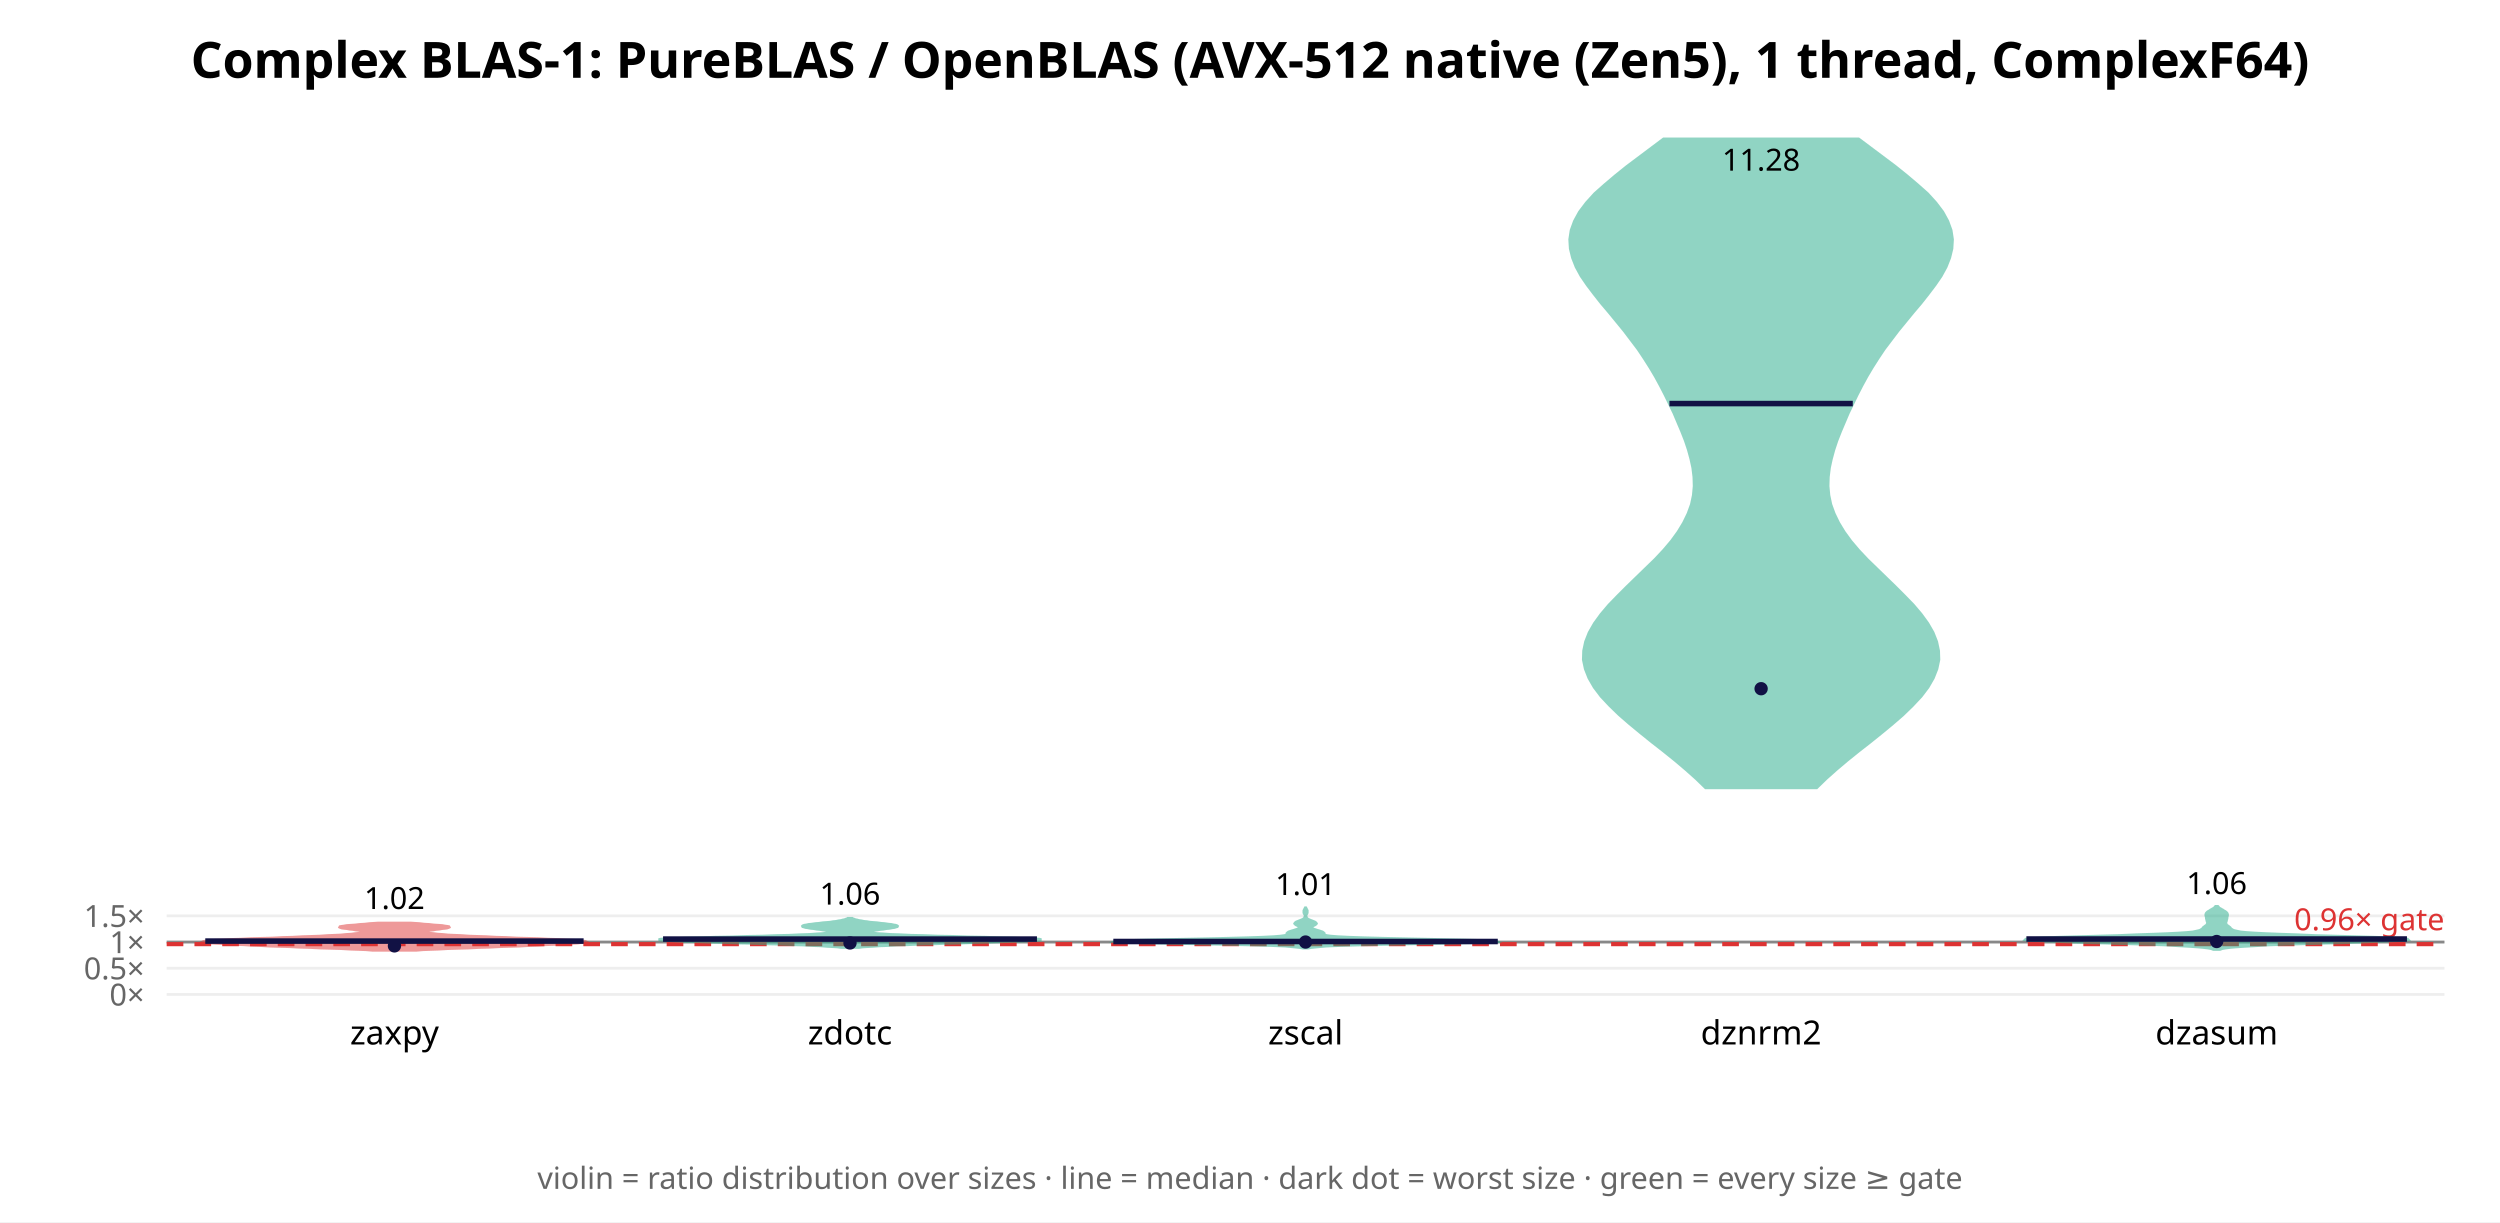
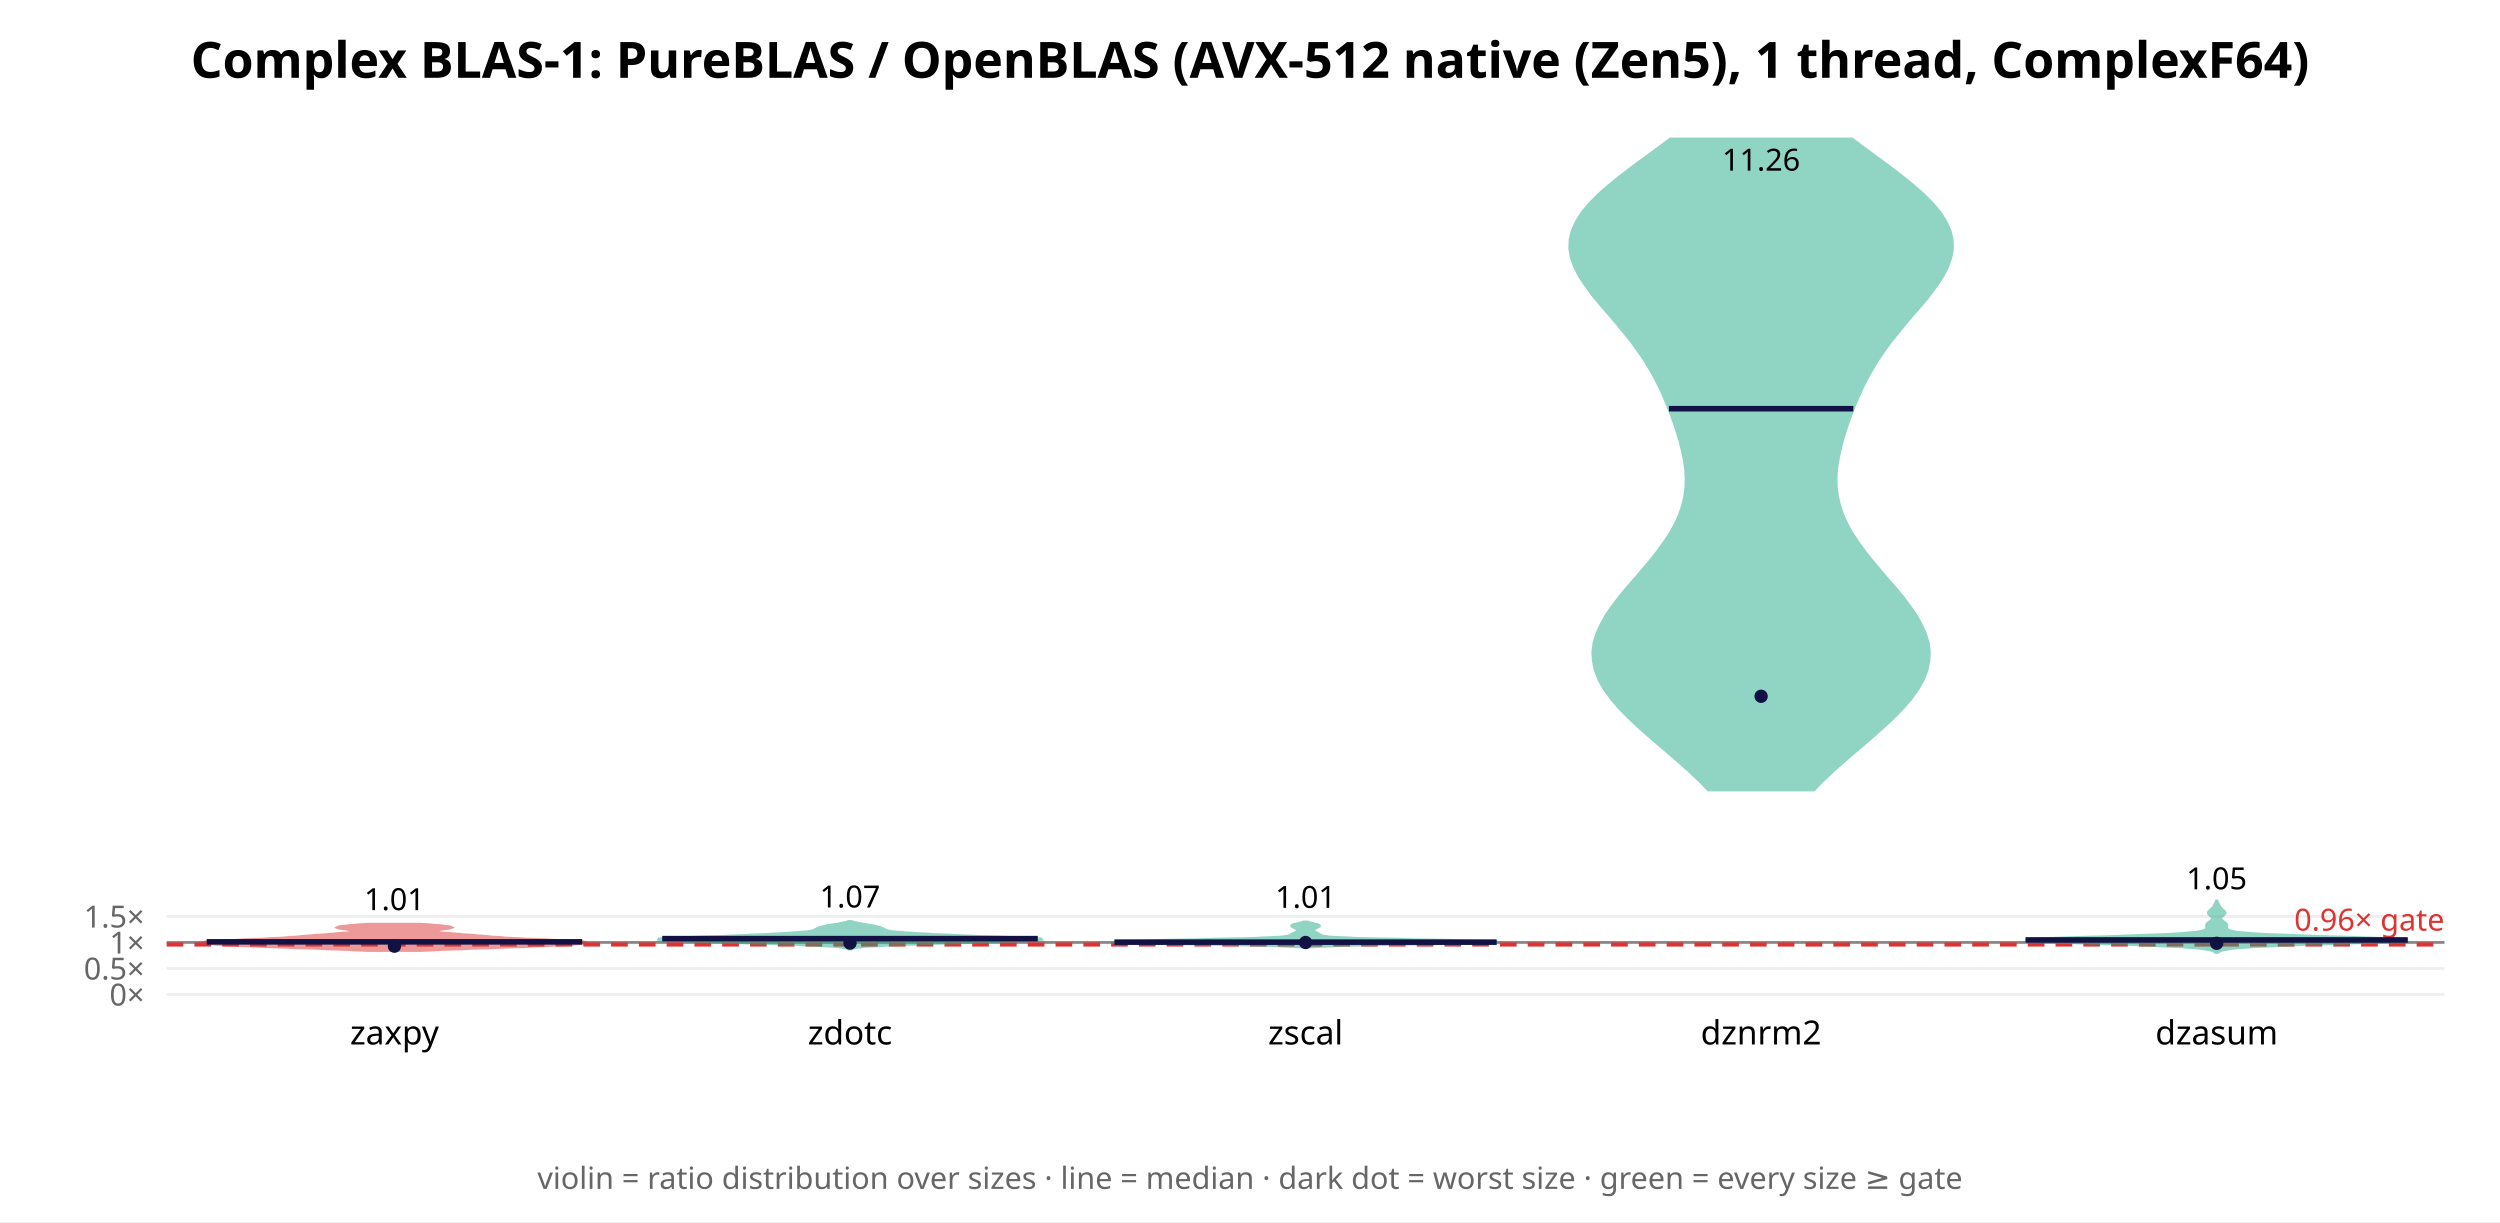
<svg xmlns="http://www.w3.org/2000/svg" width="900" height="440" font-family="sans-serif">
  <rect width="900" height="440" fill="white" />
  <text x="450.0" y="28" text-anchor="middle" font-size="18" font-weight="bold">Complex BLAS-1: PureBLAS / OpenBLAS (AVX-512 native (Zen5), 1 thread, ComplexF64)</text>
  <line x1="60" y1="358.0" x2="880" y2="358.0" stroke="#eee" />
  <text x="52" y="362.0" text-anchor="end" font-size="11" fill="#666">0×</text>
-   <line x1="60" y1="348.567" x2="880" y2="348.567" stroke="#eee" />
-   <text x="52" y="352.567" text-anchor="end" font-size="11" fill="#666">0.5×</text>
-   <line x1="60" y1="339.135" x2="880" y2="339.135" stroke="#eee" />
-   <text x="52" y="343.135" text-anchor="end" font-size="11" fill="#666">1×</text>
-   <line x1="60" y1="329.702" x2="880" y2="329.702" stroke="#eee" />
-   <text x="52" y="333.702" text-anchor="end" font-size="11" fill="#666">1.5×</text>
-   <line x1="60" y1="339.135" x2="880" y2="339.135" stroke="#888" stroke-width="1" />
-   <line x1="60" y1="339.89" x2="880" y2="339.89" stroke="#d33" stroke-width="1.5" stroke-dasharray="6 4" />
-   <text x="880" y="334.89" text-anchor="end" font-size="11" fill="#d33">0.96× gate</text>
-   <polygon points="149.9,342.1 152.2,341.9 154.8,341.8 157.8,341.7 161.2,341.5 164.7,341.4 168.5,341.3 172.3,341.1 176.2,341.0 179.9,340.8 183.6,340.7 187.0,340.6 190.3,340.4 193.4,340.3 196.3,340.1 199.1,340.0 201.6,339.9 204.0,339.7 206.2,339.6 208.0,339.5 209.4,339.3 210.4,339.2 210.9,339.0 210.7,338.9 209.9,338.8 208.5,338.6 206.4,338.5 203.8,338.4 200.7,338.2 197.3,338.1 193.6,337.9 189.8,337.8 185.9,337.7 182.2,337.5 178.5,337.4 175.0,337.2 171.8,337.1 168.8,337.0 166.0,336.8 163.5,336.7 161.3,336.6 159.3,336.4 157.6,336.3 156.1,336.1 154.9,336.0 154.0,335.9 153.4,335.7 153.0,335.6 152.9,335.4 153.1,335.3 153.5,335.2 154.1,335.0 154.9,334.9 155.9,334.8 156.9,334.6 158.1,334.5 159.1,334.3 160.1,334.2 160.9,334.1 161.5,333.9 161.7,333.8 161.6,333.6 161.1,333.5 160.3,333.4 159.2,333.2 157.8,333.1 156.2,333.0 154.5,332.8 152.7,332.7 151.0,332.5 149.4,332.4 147.9,332.3 136.1,332.3 134.6,332.4 133.0,332.5 131.3,332.7 129.5,332.8 127.8,333.0 126.2,333.1 124.8,333.2 123.7,333.4 122.9,333.5 122.4,333.6 122.3,333.8 122.5,333.9 123.1,334.1 123.9,334.2 124.9,334.3 125.9,334.5 127.1,334.6 128.1,334.8 129.1,334.9 129.9,335.0 130.5,335.2 130.9,335.3 131.1,335.4 131.0,335.6 130.6,335.7 130.0,335.9 129.1,336.0 127.9,336.1 126.4,336.3 124.7,336.4 122.7,336.6 120.5,336.7 118.0,336.8 115.2,337.0 112.2,337.1 109.0,337.2 105.5,337.4 101.8,337.5 98.1,337.7 94.2,337.8 90.4,337.9 86.7,338.1 83.3,338.2 80.2,338.4 77.6,338.5 75.5,338.6 74.1,338.8 73.3,338.9 73.1,339.0 73.6,339.2 74.6,339.3 76.0,339.5 77.8,339.6 80.0,339.7 82.4,339.9 84.9,340.0 87.7,340.1 90.6,340.3 93.7,340.4 97.0,340.6 100.4,340.7 104.1,340.8 107.8,341.0 111.7,341.1 115.5,341.3 119.3,341.4 122.8,341.5 126.2,341.7 129.2,341.8 131.8,341.9 134.1,342.1" fill="#d33" opacity="0.5" stroke="#d33" stroke-width="1" />
-   <line x1="73.9" y1="338.788" x2="210.1" y2="338.788" stroke="#114" stroke-width="2" />
-   <circle cx="142.0" cy="340.52" r="2.4" fill="#114" />
-   <text x="142.0" y="327.244" text-anchor="middle" font-size="11">1.02</text>
+   <line x1="60" y1="348.636" x2="880" y2="348.636" stroke="#eee" />
+   <text x="52" y="352.636" text-anchor="end" font-size="11" fill="#666">0.5×</text>
+   <line x1="60" y1="339.271" x2="880" y2="339.271" stroke="#eee" />
+   <text x="52" y="343.271" text-anchor="end" font-size="11" fill="#666">1×</text>
+   <line x1="60" y1="329.907" x2="880" y2="329.907" stroke="#eee" />
+   <text x="52" y="333.907" text-anchor="end" font-size="11" fill="#666">1.5×</text>
+   <line x1="60" y1="339.271" x2="880" y2="339.271" stroke="#888" stroke-width="1" />
+   <line x1="60" y1="340.02" x2="880" y2="340.02" stroke="#d33" stroke-width="1.5" stroke-dasharray="6 4" />
+   <text x="880" y="335.02" text-anchor="end" font-size="11" fill="#d33">0.96× gate</text>
+   <polygon points="151.2,342.2 153.6,342.1 156.3,342.0 159.4,341.8 162.7,341.7 166.3,341.6 170.0,341.4 173.8,341.3 177.6,341.2 181.4,341.0 185.0,340.9 188.5,340.8 191.9,340.6 195.0,340.5 198.0,340.4 200.8,340.2 203.4,340.1 205.7,340.0 207.6,339.8 209.2,339.7 210.3,339.5 210.9,339.4 210.8,339.3 210.2,339.1 208.9,339.0 207.1,338.9 204.7,338.7 202.0,338.6 199.1,338.5 196.0,338.3 192.9,338.2 189.9,338.1 187.1,337.9 184.6,337.8 182.3,337.7 180.3,337.5 178.5,337.4 176.8,337.3 175.2,337.1 173.7,337.0 172.1,336.9 170.5,336.7 168.8,336.6 167.0,336.5 165.2,336.3 163.5,336.2 161.7,336.0 160.1,335.9 158.7,335.8 157.5,335.6 156.6,335.5 156.0,335.4 155.7,335.2 155.8,335.1 156.2,335.0 156.9,334.8 157.8,334.7 158.8,334.6 159.8,334.4 160.8,334.3 161.6,334.2 162.2,334.0 162.5,333.9 162.3,333.8 161.8,333.6 160.9,333.5 159.7,333.4 158.2,333.2 156.5,333.1 154.7,332.9 152.9,332.8 151.2,332.7 132.8,332.7 131.1,332.8 129.3,332.9 127.5,333.1 125.8,333.2 124.3,333.4 123.1,333.5 122.2,333.6 121.7,333.8 121.5,333.9 121.8,334.0 122.4,334.2 123.2,334.3 124.2,334.4 125.2,334.6 126.2,334.7 127.1,334.8 127.8,335.0 128.2,335.1 128.3,335.2 128.0,335.4 127.4,335.5 126.5,335.6 125.3,335.8 123.9,335.9 122.3,336.0 120.5,336.2 118.8,336.3 117.0,336.5 115.2,336.6 113.5,336.7 111.9,336.9 110.3,337.0 108.8,337.1 107.2,337.3 105.5,337.4 103.7,337.5 101.7,337.7 99.4,337.8 96.9,337.9 94.1,338.1 91.1,338.2 88.0,338.3 84.9,338.5 82.0,338.6 79.3,338.7 76.9,338.9 75.1,339.0 73.8,339.1 73.2,339.3 73.1,339.4 73.7,339.5 74.8,339.7 76.4,339.8 78.3,340.0 80.6,340.1 83.2,340.2 86.0,340.4 89.0,340.5 92.1,340.6 95.5,340.8 99.0,340.9 102.6,341.0 106.4,341.2 110.2,341.3 114.0,341.4 117.7,341.6 121.3,341.7 124.6,341.8 127.7,342.0 130.4,342.1 132.8,342.2" fill="#d33" opacity="0.5" stroke="#d33" stroke-width="1" />
+   <line x1="74.4" y1="339.067" x2="209.6" y2="339.067" stroke="#114" stroke-width="2" />
+   <circle cx="142.0" cy="340.624" r="2.4" fill="#114" />
+   <text x="142.0" y="327.636" text-anchor="middle" font-size="11">1.01</text>
  <text x="142.0" y="376" text-anchor="middle" font-size="12">zaxpy</text>
-   <polygon points="309.2,341.1 310.5,340.9 312.1,340.8 314.1,340.7 316.6,340.5 319.5,340.4 322.9,340.2 326.7,340.1 331.0,339.9 335.7,339.8 340.7,339.6 346.0,339.5 351.3,339.3 356.5,339.2 361.4,339.0 365.9,338.9 369.6,338.7 372.5,338.6 374.3,338.4 374.9,338.3 374.2,338.1 372.2,338.0 369.1,337.9 365.0,337.7 360.1,337.6 354.6,337.4 348.9,337.3 343.2,337.1 337.6,337.0 332.5,336.8 327.9,336.7 323.9,336.5 320.6,336.4 317.9,336.2 315.9,336.1 314.4,335.9 313.4,335.8 312.9,335.6 312.7,335.5 312.9,335.3 313.3,335.2 314.0,335.0 314.8,334.9 315.8,334.8 316.9,334.6 318.0,334.5 319.1,334.3 320.2,334.2 321.2,334.0 322.0,333.9 322.6,333.7 323.0,333.6 323.1,333.4 323.0,333.3 322.5,333.1 321.8,333.0 320.9,332.8 319.8,332.7 318.5,332.5 317.2,332.4 315.8,332.2 314.5,332.1 313.2,332.0 312.1,331.8 311.0,331.7 310.1,331.5 309.3,331.4 308.6,331.2 308.0,331.1 307.5,330.9 307.1,330.8 306.8,330.6 305.2,330.6 304.9,330.8 304.5,330.9 304.0,331.1 303.4,331.2 302.7,331.4 301.9,331.5 301.0,331.7 299.9,331.8 298.8,332.0 297.5,332.1 296.2,332.2 294.8,332.4 293.5,332.5 292.2,332.7 291.1,332.8 290.2,333.0 289.5,333.1 289.0,333.3 288.9,333.4 289.0,333.6 289.4,333.7 290.0,333.9 290.8,334.0 291.8,334.2 292.9,334.3 294.0,334.5 295.1,334.6 296.2,334.8 297.2,334.9 298.0,335.0 298.7,335.2 299.1,335.3 299.3,335.5 299.1,335.6 298.6,335.8 297.6,335.9 296.1,336.1 294.1,336.2 291.4,336.4 288.1,336.5 284.1,336.7 279.5,336.8 274.4,337.0 268.8,337.1 263.1,337.3 257.4,337.4 251.9,337.6 247.0,337.7 242.9,337.9 239.8,338.0 237.8,338.1 237.1,338.3 237.7,338.4 239.5,338.6 242.4,338.7 246.1,338.9 250.6,339.0 255.5,339.2 260.7,339.3 266.0,339.5 271.3,339.6 276.3,339.8 281.0,339.9 285.3,340.1 289.1,340.2 292.5,340.4 295.4,340.5 297.9,340.7 299.9,340.8 301.5,340.9 302.8,341.1" fill="#2a8" opacity="0.5" stroke="#2a8" stroke-width="1" />
-   <line x1="238.7" y1="338.069" x2="373.3" y2="338.069" stroke="#114" stroke-width="2" />
-   <circle cx="306.0" cy="339.47" r="2.4" fill="#114" />
-   <text x="306.0" y="325.667" text-anchor="middle" font-size="11">1.06</text>
+   <polygon points="306.4,341.7 306.7,341.6 307.0,341.4 307.4,341.3 308.0,341.2 308.9,341.0 310.0,340.9 311.5,340.7 313.5,340.6 315.9,340.5 318.8,340.3 322.2,340.2 325.9,340.0 330.0,339.9 334.3,339.7 338.6,339.6 343.0,339.5 347.4,339.3 351.8,339.2 356.2,339.0 360.5,338.9 364.6,338.8 368.3,338.6 371.4,338.5 373.7,338.3 374.9,338.2 374.8,338.0 373.6,337.9 371.2,337.8 367.9,337.6 364.1,337.5 359.9,337.3 355.8,337.2 351.8,337.1 348.1,336.9 344.7,336.8 341.6,336.6 338.6,336.5 335.9,336.4 333.2,336.2 330.6,336.1 328.2,335.9 326.0,335.8 324.0,335.6 322.4,335.5 321.1,335.4 320.1,335.2 319.5,335.1 319.0,334.9 318.7,334.8 318.5,334.7 318.3,334.5 318.0,334.4 317.7,334.2 317.3,334.1 316.9,333.9 316.5,333.8 316.0,333.7 315.4,333.5 314.8,333.4 314.1,333.2 313.3,333.1 312.5,333.0 311.6,332.8 310.6,332.7 309.8,332.5 309.0,332.4 308.3,332.2 307.7,332.1 307.2,332.0 306.8,331.8 306.6,331.7 305.4,331.7 305.2,331.8 304.8,332.0 304.3,332.1 303.7,332.2 303.0,332.4 302.2,332.5 301.4,332.7 300.4,332.8 299.5,333.0 298.7,333.1 297.9,333.2 297.2,333.4 296.6,333.5 296.0,333.7 295.5,333.8 295.1,333.9 294.7,334.1 294.3,334.2 294.0,334.4 293.7,334.5 293.5,334.7 293.3,334.8 293.0,334.9 292.5,335.1 291.9,335.2 290.9,335.4 289.6,335.5 288.0,335.6 286.0,335.8 283.8,335.9 281.4,336.1 278.8,336.2 276.1,336.4 273.4,336.5 270.4,336.6 267.3,336.8 263.9,336.9 260.2,337.1 256.2,337.2 252.1,337.3 247.9,337.5 244.1,337.6 240.8,337.8 238.4,337.9 237.2,338.0 237.1,338.2 238.3,338.3 240.6,338.5 243.7,338.6 247.4,338.8 251.5,338.9 255.8,339.0 260.2,339.2 264.6,339.3 269.0,339.5 273.4,339.6 277.7,339.7 282.0,339.9 286.1,340.0 289.8,340.2 293.2,340.3 296.1,340.5 298.5,340.6 300.5,340.7 302.0,340.9 303.1,341.0 304.0,341.2 304.6,341.3 305.0,341.4 305.3,341.6 305.6,341.7" fill="#2a8" opacity="0.5" stroke="#2a8" stroke-width="1" />
+   <line x1="238.4" y1="337.905" x2="373.6" y2="337.905" stroke="#114" stroke-width="2" />
+   <circle cx="306.0" cy="339.506" r="2.4" fill="#114" />
+   <text x="306.0" y="326.686" text-anchor="middle" font-size="11">1.07</text>
  <text x="306.0" y="376" text-anchor="middle" font-size="12">zdotc</text>
-   <polygon points="471.0,341.3 472.1,341.1 474.1,340.9 477.3,340.6 482.1,340.4 488.9,340.2 497.6,340.0 507.7,339.8 518.3,339.6 527.9,339.4 535.2,339.2 538.9,339.0 538.5,338.8 534.1,338.6 526.7,338.4 517.5,338.2 507.9,338.0 498.9,337.8 491.3,337.6 485.5,337.4 481.5,337.2 479.0,337.0 477.6,336.8 476.9,336.6 476.7,336.4 476.7,336.2 476.7,336.0 476.5,335.8 476.1,335.5 475.5,335.3 474.9,335.1 474.2,334.9 473.6,334.7 473.0,334.5 472.6,334.3 472.3,334.1 472.2,333.9 472.2,333.7 472.4,333.5 472.7,333.3 473.1,333.1 473.5,332.9 473.7,332.7 473.9,332.5 473.8,332.3 473.6,332.1 473.3,331.9 472.8,331.7 472.3,331.5 471.8,331.3 471.3,331.1 470.9,330.9 470.6,330.7 470.4,330.5 470.3,330.2 470.2,330.0 470.1,329.8 470.1,329.6 470.2,329.4 470.3,329.2 470.4,329.0 470.5,328.8 470.6,328.6 470.6,328.4 470.6,328.2 470.6,328.0 470.6,327.8 470.5,327.6 470.4,327.4 470.3,327.2 470.2,327.0 470.1,326.8 469.9,326.8 469.8,327.0 469.7,327.2 469.6,327.4 469.5,327.6 469.4,327.8 469.4,328.0 469.4,328.2 469.4,328.4 469.4,328.6 469.5,328.8 469.6,329.0 469.7,329.2 469.8,329.4 469.9,329.6 469.9,329.8 469.8,330.0 469.7,330.2 469.6,330.5 469.4,330.7 469.1,330.9 468.7,331.1 468.2,331.3 467.7,331.5 467.2,331.7 466.7,331.9 466.4,332.1 466.2,332.3 466.1,332.5 466.3,332.7 466.5,332.9 466.9,333.1 467.3,333.3 467.6,333.5 467.8,333.7 467.8,333.9 467.7,334.1 467.4,334.3 467.0,334.5 466.4,334.7 465.8,334.9 465.1,335.1 464.5,335.3 463.9,335.5 463.5,335.8 463.3,336.0 463.3,336.2 463.3,336.4 463.1,336.6 462.4,336.8 461.0,337.0 458.5,337.2 454.5,337.4 448.7,337.6 441.1,337.8 432.1,338.0 422.5,338.2 413.3,338.4 405.9,338.6 401.5,338.8 401.1,339.0 404.8,339.2 412.1,339.4 421.7,339.6 432.3,339.8 442.4,340.0 451.1,340.2 457.9,340.4 462.7,340.6 465.9,340.9 467.9,341.1 469.0,341.3" fill="#2a8" opacity="0.5" stroke="#2a8" stroke-width="1" />
-   <line x1="400.8" y1="338.941" x2="539.2" y2="338.941" stroke="#114" stroke-width="2" />
-   <circle cx="470.0" cy="339.134" r="2.4" fill="#114" />
-   <text x="470.0" y="322.212" text-anchor="middle" font-size="11">1.01</text>
+   <polygon points="472.4,340.9 473.8,340.8 475.8,340.7 478.6,340.6 482.3,340.4 487.0,340.3 492.8,340.2 499.4,340.0 506.7,339.9 514.2,339.8 521.5,339.7 528.1,339.5 533.5,339.4 537.1,339.3 538.9,339.2 538.6,339.0 536.4,338.9 532.6,338.8 527.6,338.7 521.7,338.5 515.5,338.4 509.2,338.3 503.1,338.1 497.6,338.0 492.7,337.9 488.4,337.8 484.9,337.6 482.1,337.5 480.0,337.4 478.4,337.3 477.2,337.1 476.5,337.0 476.0,336.9 475.6,336.8 475.4,336.6 475.2,336.5 475.1,336.4 474.8,336.2 474.6,336.1 474.3,336.0 474.0,335.9 473.8,335.7 473.5,335.6 473.3,335.5 473.2,335.4 473.0,335.2 473.0,335.1 473.0,335.0 473.0,334.9 473.0,334.7 473.1,334.6 473.2,334.5 473.3,334.3 473.5,334.2 473.7,334.1 474.0,334.0 474.2,333.8 474.5,333.7 474.7,333.6 474.9,333.5 475.0,333.3 474.9,333.2 474.8,333.1 474.5,332.9 474.1,332.8 473.6,332.7 473.1,332.6 472.6,332.4 472.0,332.3 471.6,332.2 471.2,332.1 470.8,331.9 469.2,331.9 468.8,332.1 468.4,332.2 468.0,332.3 467.4,332.4 466.9,332.6 466.4,332.7 465.9,332.8 465.5,332.9 465.2,333.1 465.1,333.2 465.0,333.3 465.1,333.5 465.3,333.6 465.5,333.7 465.8,333.8 466.0,334.0 466.3,334.1 466.5,334.2 466.7,334.3 466.8,334.5 466.9,334.6 467.0,334.7 467.0,334.9 467.0,335.0 467.0,335.1 467.0,335.2 466.8,335.4 466.7,335.5 466.5,335.6 466.2,335.7 466.0,335.9 465.7,336.0 465.4,336.1 465.2,336.2 464.9,336.4 464.8,336.5 464.6,336.6 464.4,336.8 464.0,336.9 463.5,337.0 462.8,337.1 461.6,337.3 460.0,337.4 457.9,337.5 455.1,337.6 451.6,337.8 447.3,337.9 442.4,338.0 436.9,338.1 430.8,338.3 424.5,338.4 418.3,338.5 412.4,338.7 407.4,338.8 403.6,338.9 401.4,339.0 401.1,339.2 402.9,339.3 406.5,339.4 411.9,339.5 418.5,339.7 425.8,339.8 433.3,339.9 440.6,340.0 447.2,340.2 453.0,340.3 457.7,340.4 461.4,340.6 464.2,340.7 466.2,340.8 467.6,340.9" fill="#2a8" opacity="0.5" stroke="#2a8" stroke-width="1" />
+   <line x1="401.2" y1="339.174" x2="538.8" y2="339.174" stroke="#114" stroke-width="2" />
+   <circle cx="470.0" cy="339.301" r="2.4" fill="#114" />
+   <text x="470.0" y="326.836" text-anchor="middle" font-size="11">1.01</text>
  <text x="470.0" y="376" text-anchor="middle" font-size="12">zscal</text>
-   <polygon points="654.0,283.6 657.4,280.3 661.1,277.0 665.0,273.7 669.1,270.4 673.2,267.2 677.3,263.9 681.3,260.6 685.1,257.3 688.5,254.0 691.6,250.7 694.1,247.4 696.0,244.1 697.3,240.8 698.0,237.5 697.9,234.3 697.2,231.0 695.9,227.7 694.0,224.4 691.6,221.1 688.8,217.8 685.6,214.5 682.3,211.2 678.9,207.9 675.5,204.6 672.2,201.4 669.1,198.1 666.3,194.8 663.9,191.5 661.9,188.2 660.3,184.9 659.1,181.6 658.4,178.3 658.1,175.0 658.2,171.7 658.6,168.4 659.3,165.2 660.2,161.9 661.3,158.6 662.6,155.3 664.0,152.0 665.4,148.7 667.0,145.4 668.6,142.1 670.3,138.8 672.1,135.5 674.0,132.3 676.1,129.0 678.3,125.7 680.8,122.4 683.3,119.1 686.0,115.8 688.7,112.5 691.5,109.2 694.1,105.9 696.6,102.6 698.8,99.4 700.6,96.1 701.9,92.8 702.7,89.5 702.9,86.2 702.4,82.9 701.2,79.6 699.4,76.3 696.9,73.0 693.9,69.7 690.3,66.5 686.4,63.2 682.3,59.9 677.9,56.6 673.5,53.3 669.1,50.0 598.9,50.0 594.5,53.3 590.1,56.6 585.7,59.9 581.6,63.2 577.7,66.5 574.1,69.7 571.1,73.0 568.6,76.3 566.8,79.6 565.6,82.9 565.1,86.2 565.3,89.5 566.1,92.8 567.4,96.1 569.2,99.4 571.4,102.6 573.9,105.9 576.5,109.2 579.3,112.5 582.0,115.8 584.7,119.1 587.2,122.4 589.7,125.7 591.9,129.0 594.0,132.3 595.9,135.5 597.7,138.8 599.4,142.1 601.0,145.4 602.6,148.7 604.0,152.0 605.4,155.3 606.7,158.6 607.8,161.9 608.7,165.2 609.4,168.4 609.8,171.7 609.9,175.0 609.6,178.3 608.9,181.6 607.7,184.9 606.1,188.2 604.1,191.5 601.7,194.8 598.9,198.1 595.8,201.4 592.5,204.6 589.1,207.9 585.7,211.2 582.4,214.5 579.2,217.8 576.4,221.1 574.0,224.4 572.1,227.7 570.8,231.0 570.1,234.3 570.0,237.5 570.7,240.8 572.0,244.1 573.9,247.4 576.4,250.7 579.5,254.0 582.9,257.3 586.7,260.6 590.7,263.9 594.8,267.2 598.9,270.4 603.0,273.7 606.9,277.0 610.6,280.3 614.0,283.6" fill="#2a8" opacity="0.5" stroke="#2a8" stroke-width="1" />
-   <line x1="601.0" y1="145.286" x2="667.0" y2="145.286" stroke="#114" stroke-width="2" />
-   <circle cx="634.0" cy="247.935" r="2.4" fill="#114" />
-   <text x="634.0" y="61.434" text-anchor="middle" font-size="11">11.28</text>
+   <polygon points="653.0,284.4 656.2,281.1 659.7,277.8 663.4,274.5 667.2,271.2 671.1,267.9 674.9,264.6 678.6,261.3 682.1,258.0 685.3,254.7 688.1,251.4 690.5,248.1 692.4,244.7 693.7,241.4 694.4,238.1 694.6,234.8 694.2,231.5 693.2,228.2 691.7,224.9 689.9,221.6 687.6,218.3 685.1,215.0 682.4,211.7 679.5,208.4 676.7,205.1 673.9,201.8 671.3,198.5 668.9,195.2 666.7,191.9 664.9,188.6 663.4,185.3 662.3,182.0 661.5,178.7 661.1,175.4 661.0,172.1 661.2,168.8 661.7,165.5 662.4,162.2 663.2,158.9 664.2,155.6 665.3,152.3 666.5,149.0 667.8,145.7 669.2,142.4 670.7,139.1 672.4,135.8 674.3,132.5 676.3,129.2 678.6,125.9 681.0,122.6 683.7,119.3 686.4,116.0 689.2,112.7 692.1,109.4 694.8,106.1 697.2,102.8 699.4,99.5 701.1,96.2 702.3,92.9 702.9,89.6 702.8,86.3 702.0,83.0 700.5,79.7 698.4,76.4 695.6,73.1 692.3,69.8 688.5,66.5 684.4,63.2 680.1,59.9 675.6,56.6 671.1,53.3 666.7,50.0 601.3,50.0 596.9,53.3 592.4,56.6 587.9,59.9 583.6,63.2 579.5,66.5 575.7,69.8 572.4,73.1 569.6,76.4 567.5,79.7 566.0,83.0 565.2,86.3 565.1,89.6 565.7,92.9 566.9,96.2 568.6,99.5 570.8,102.8 573.2,106.1 575.9,109.4 578.8,112.7 581.6,116.0 584.3,119.3 587.0,122.6 589.4,125.9 591.7,129.2 593.7,132.5 595.6,135.8 597.3,139.1 598.8,142.4 600.2,145.7 601.5,149.0 602.7,152.3 603.8,155.6 604.8,158.9 605.6,162.2 606.3,165.5 606.8,168.8 607.0,172.1 606.9,175.4 606.5,178.7 605.7,182.0 604.6,185.3 603.1,188.6 601.3,191.9 599.1,195.2 596.7,198.5 594.1,201.8 591.3,205.1 588.5,208.4 585.6,211.7 582.9,215.0 580.4,218.3 578.1,221.6 576.3,224.9 574.8,228.2 573.8,231.5 573.4,234.8 573.6,238.1 574.3,241.4 575.6,244.7 577.5,248.1 579.9,251.4 582.7,254.7 585.9,258.0 589.4,261.3 593.1,264.6 596.9,267.9 600.8,271.2 604.6,274.5 608.3,277.8 611.8,281.1 615.0,284.4" fill="#2a8" opacity="0.5" stroke="#2a8" stroke-width="1" />
+   <line x1="600.8" y1="147.135" x2="667.2" y2="147.135" stroke="#114" stroke-width="2" />
+   <circle cx="634.0" cy="250.655" r="2.4" fill="#114" />
+   <text x="634.0" y="61.434" text-anchor="middle" font-size="11">11.26</text>
  <text x="634.0" y="376" text-anchor="middle" font-size="12">dznrm2</text>
-   <polygon points="799.2,341.8 800.0,341.5 801.1,341.3 802.7,341.1 804.9,340.9 807.8,340.7 811.5,340.5 816.2,340.2 821.7,340.0 828.1,339.8 835.1,339.6 842.3,339.4 849.4,339.2 855.9,338.9 861.2,338.7 865.0,338.5 866.9,338.3 866.7,338.1 864.4,337.9 860.3,337.6 854.6,337.4 847.9,337.2 840.7,337.0 833.5,336.8 826.7,336.5 820.7,336.3 815.6,336.1 811.7,335.9 808.7,335.7 806.6,335.5 805.2,335.2 804.3,335.0 803.8,334.8 803.5,334.6 803.2,334.4 803.0,334.2 802.8,333.9 802.5,333.7 802.3,333.5 802.0,333.3 801.7,333.1 801.5,332.9 801.4,332.6 801.3,332.4 801.3,332.2 801.3,332.0 801.4,331.8 801.5,331.5 801.5,331.3 801.6,331.1 801.6,330.9 801.7,330.7 801.7,330.5 801.7,330.2 801.8,330.0 801.8,329.8 801.9,329.6 801.9,329.4 801.9,329.2 801.8,328.9 801.7,328.7 801.5,328.5 801.3,328.3 801.0,328.1 800.6,327.9 800.2,327.6 799.8,327.4 799.5,327.2 799.1,327.0 798.8,326.8 798.6,326.5 798.4,326.3 797.6,326.3 797.4,326.5 797.2,326.8 796.9,327.0 796.5,327.2 796.2,327.4 795.8,327.6 795.4,327.9 795.0,328.1 794.7,328.3 794.5,328.5 794.3,328.7 794.2,328.9 794.1,329.2 794.1,329.4 794.1,329.6 794.2,329.8 794.2,330.0 794.3,330.2 794.3,330.5 794.3,330.7 794.4,330.9 794.4,331.1 794.5,331.3 794.5,331.5 794.6,331.8 794.7,332.0 794.7,332.2 794.7,332.4 794.6,332.6 794.5,332.9 794.3,333.1 794.0,333.3 793.7,333.5 793.5,333.7 793.2,333.9 793.0,334.2 792.8,334.4 792.5,334.6 792.2,334.8 791.7,335.0 790.8,335.2 789.4,335.5 787.3,335.7 784.3,335.9 780.4,336.1 775.3,336.3 769.3,336.5 762.5,336.8 755.3,337.0 748.1,337.2 741.4,337.4 735.7,337.6 731.6,337.9 729.3,338.1 729.1,338.3 731.0,338.5 734.8,338.7 740.1,338.9 746.6,339.2 753.7,339.4 760.9,339.6 767.9,339.8 774.3,340.0 779.8,340.2 784.5,340.5 788.2,340.7 791.1,340.9 793.3,341.1 794.9,341.3 796.0,341.5 796.8,341.8" fill="#2a8" opacity="0.5" stroke="#2a8" stroke-width="1" />
-   <line x1="729.5" y1="338.044" x2="866.5" y2="338.044" stroke="#114" stroke-width="2" />
-   <circle cx="798.0" cy="338.943" r="2.4" fill="#114" />
-   <text x="798.0" y="321.856" text-anchor="middle" font-size="11">1.06</text>
+   <polygon points="798.4,342.9 798.7,342.7 799.1,342.4 799.9,342.1 800.9,341.9 802.5,341.6 804.7,341.3 807.6,341.1 811.6,340.8 816.6,340.6 822.9,340.3 830.1,340.0 838.2,339.8 846.5,339.5 854.3,339.3 860.8,339.0 865.2,338.7 866.9,338.5 865.5,338.2 861.4,337.9 854.8,337.7 846.7,337.4 838.0,337.2 829.6,336.9 822.1,336.6 815.9,336.4 811.1,336.1 807.7,335.8 805.3,335.6 803.8,335.3 802.8,335.1 802.2,334.8 801.8,334.5 801.6,334.3 801.6,334.0 801.6,333.7 801.6,333.5 801.7,333.2 801.6,333.0 801.5,332.7 801.3,332.4 801.0,332.2 800.7,331.9 800.3,331.7 800.0,331.4 799.7,331.1 799.5,330.9 799.5,330.6 799.6,330.3 799.7,330.1 800.0,329.8 800.3,329.6 800.6,329.3 800.8,329.0 801.0,328.8 801.0,328.5 800.9,328.2 800.7,328.0 800.4,327.7 800.1,327.5 799.8,327.2 799.5,326.9 799.3,326.7 799.1,326.4 799.0,326.2 798.8,325.9 798.7,325.6 798.6,325.4 798.4,325.1 798.3,324.8 798.2,324.6 798.1,324.3 797.9,324.3 797.8,324.6 797.7,324.8 797.6,325.1 797.4,325.4 797.3,325.6 797.2,325.9 797.0,326.2 796.9,326.4 796.7,326.7 796.5,326.9 796.2,327.2 795.9,327.5 795.6,327.7 795.3,328.0 795.1,328.2 795.0,328.5 795.0,328.8 795.2,329.0 795.4,329.3 795.7,329.6 796.0,329.8 796.3,330.1 796.4,330.3 796.5,330.6 796.5,330.9 796.3,331.1 796.0,331.4 795.7,331.7 795.3,331.9 795.0,332.2 794.7,332.4 794.5,332.7 794.4,333.0 794.3,333.2 794.4,333.5 794.4,333.7 794.4,334.0 794.4,334.3 794.2,334.5 793.8,334.8 793.2,335.1 792.2,335.3 790.7,335.6 788.3,335.8 784.9,336.1 780.1,336.4 773.9,336.6 766.4,336.9 758.0,337.2 749.3,337.4 741.2,337.7 734.6,337.9 730.5,338.2 729.1,338.5 730.8,338.7 735.2,339.0 741.7,339.3 749.5,339.5 757.8,339.8 765.9,340.0 773.1,340.3 779.4,340.6 784.4,340.8 788.4,341.1 791.3,341.3 793.5,341.6 795.1,341.9 796.1,342.1 796.9,342.4 797.3,342.7 797.6,342.9" fill="#2a8" opacity="0.5" stroke="#2a8" stroke-width="1" />
+   <line x1="729.2" y1="338.38" x2="866.8" y2="338.38" stroke="#114" stroke-width="2" />
+   <circle cx="798.0" cy="339.591" r="2.4" fill="#114" />
+   <text x="798.0" y="320.149" text-anchor="middle" font-size="11">1.05</text>
  <text x="798.0" y="376" text-anchor="middle" font-size="12">dzasum</text>
  <text x="450.0" y="428" text-anchor="middle" font-size="11" fill="#666">violin = ratio distribution over sizes · line = median · dark dot = worst size · green = every size ≥ gate</text>
</svg>
